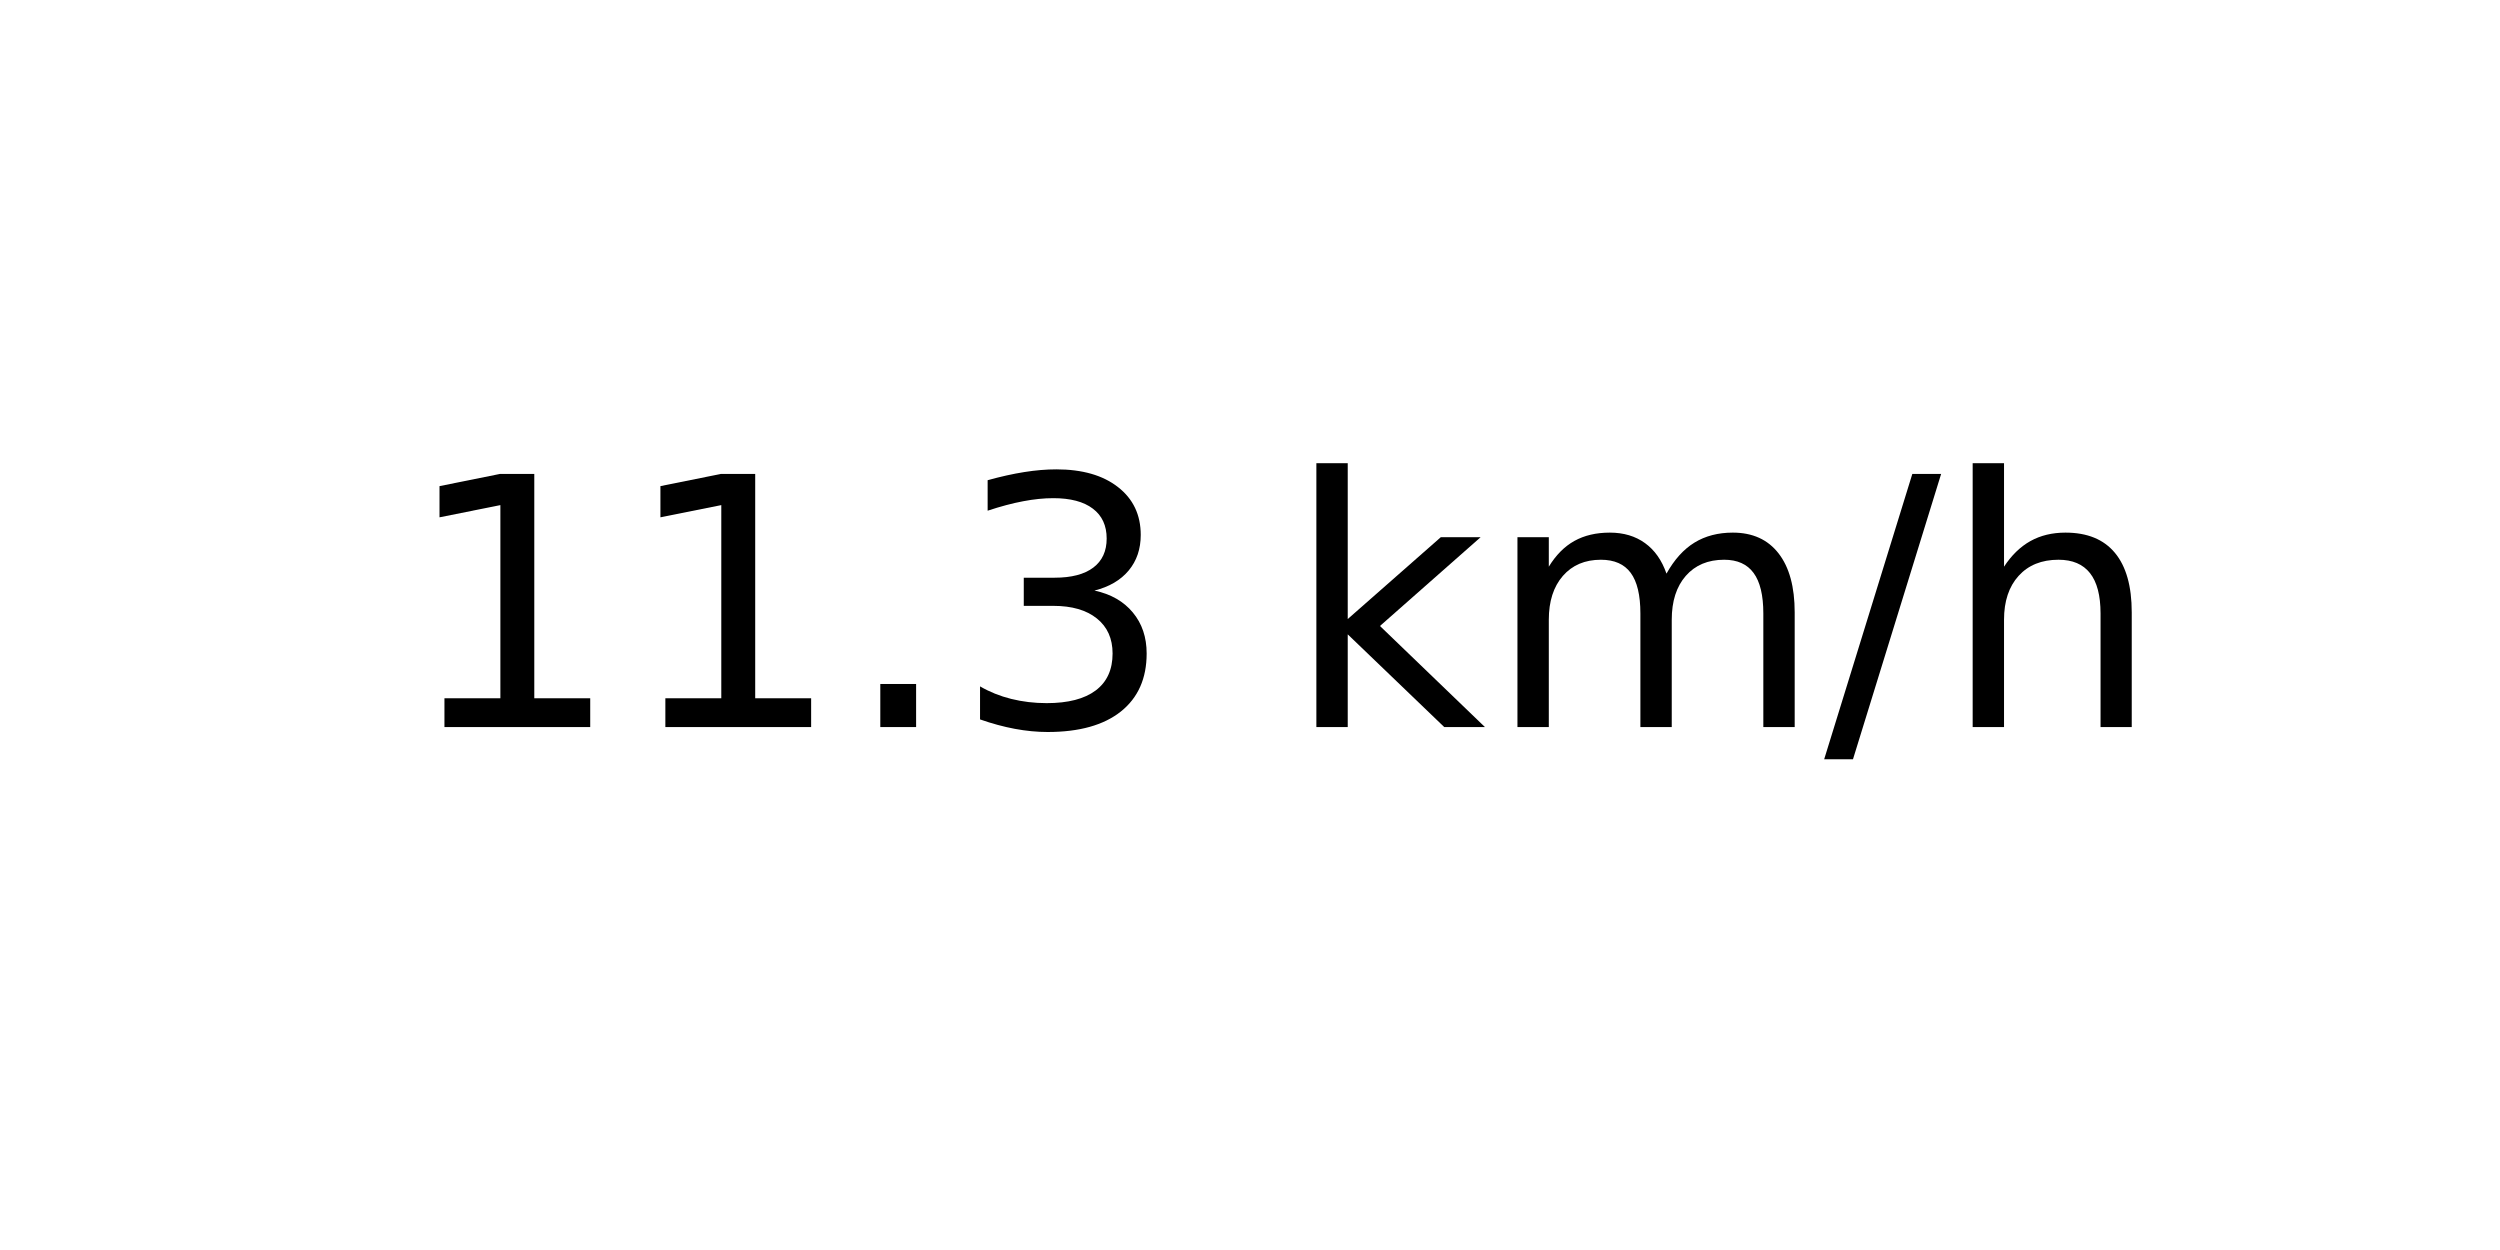
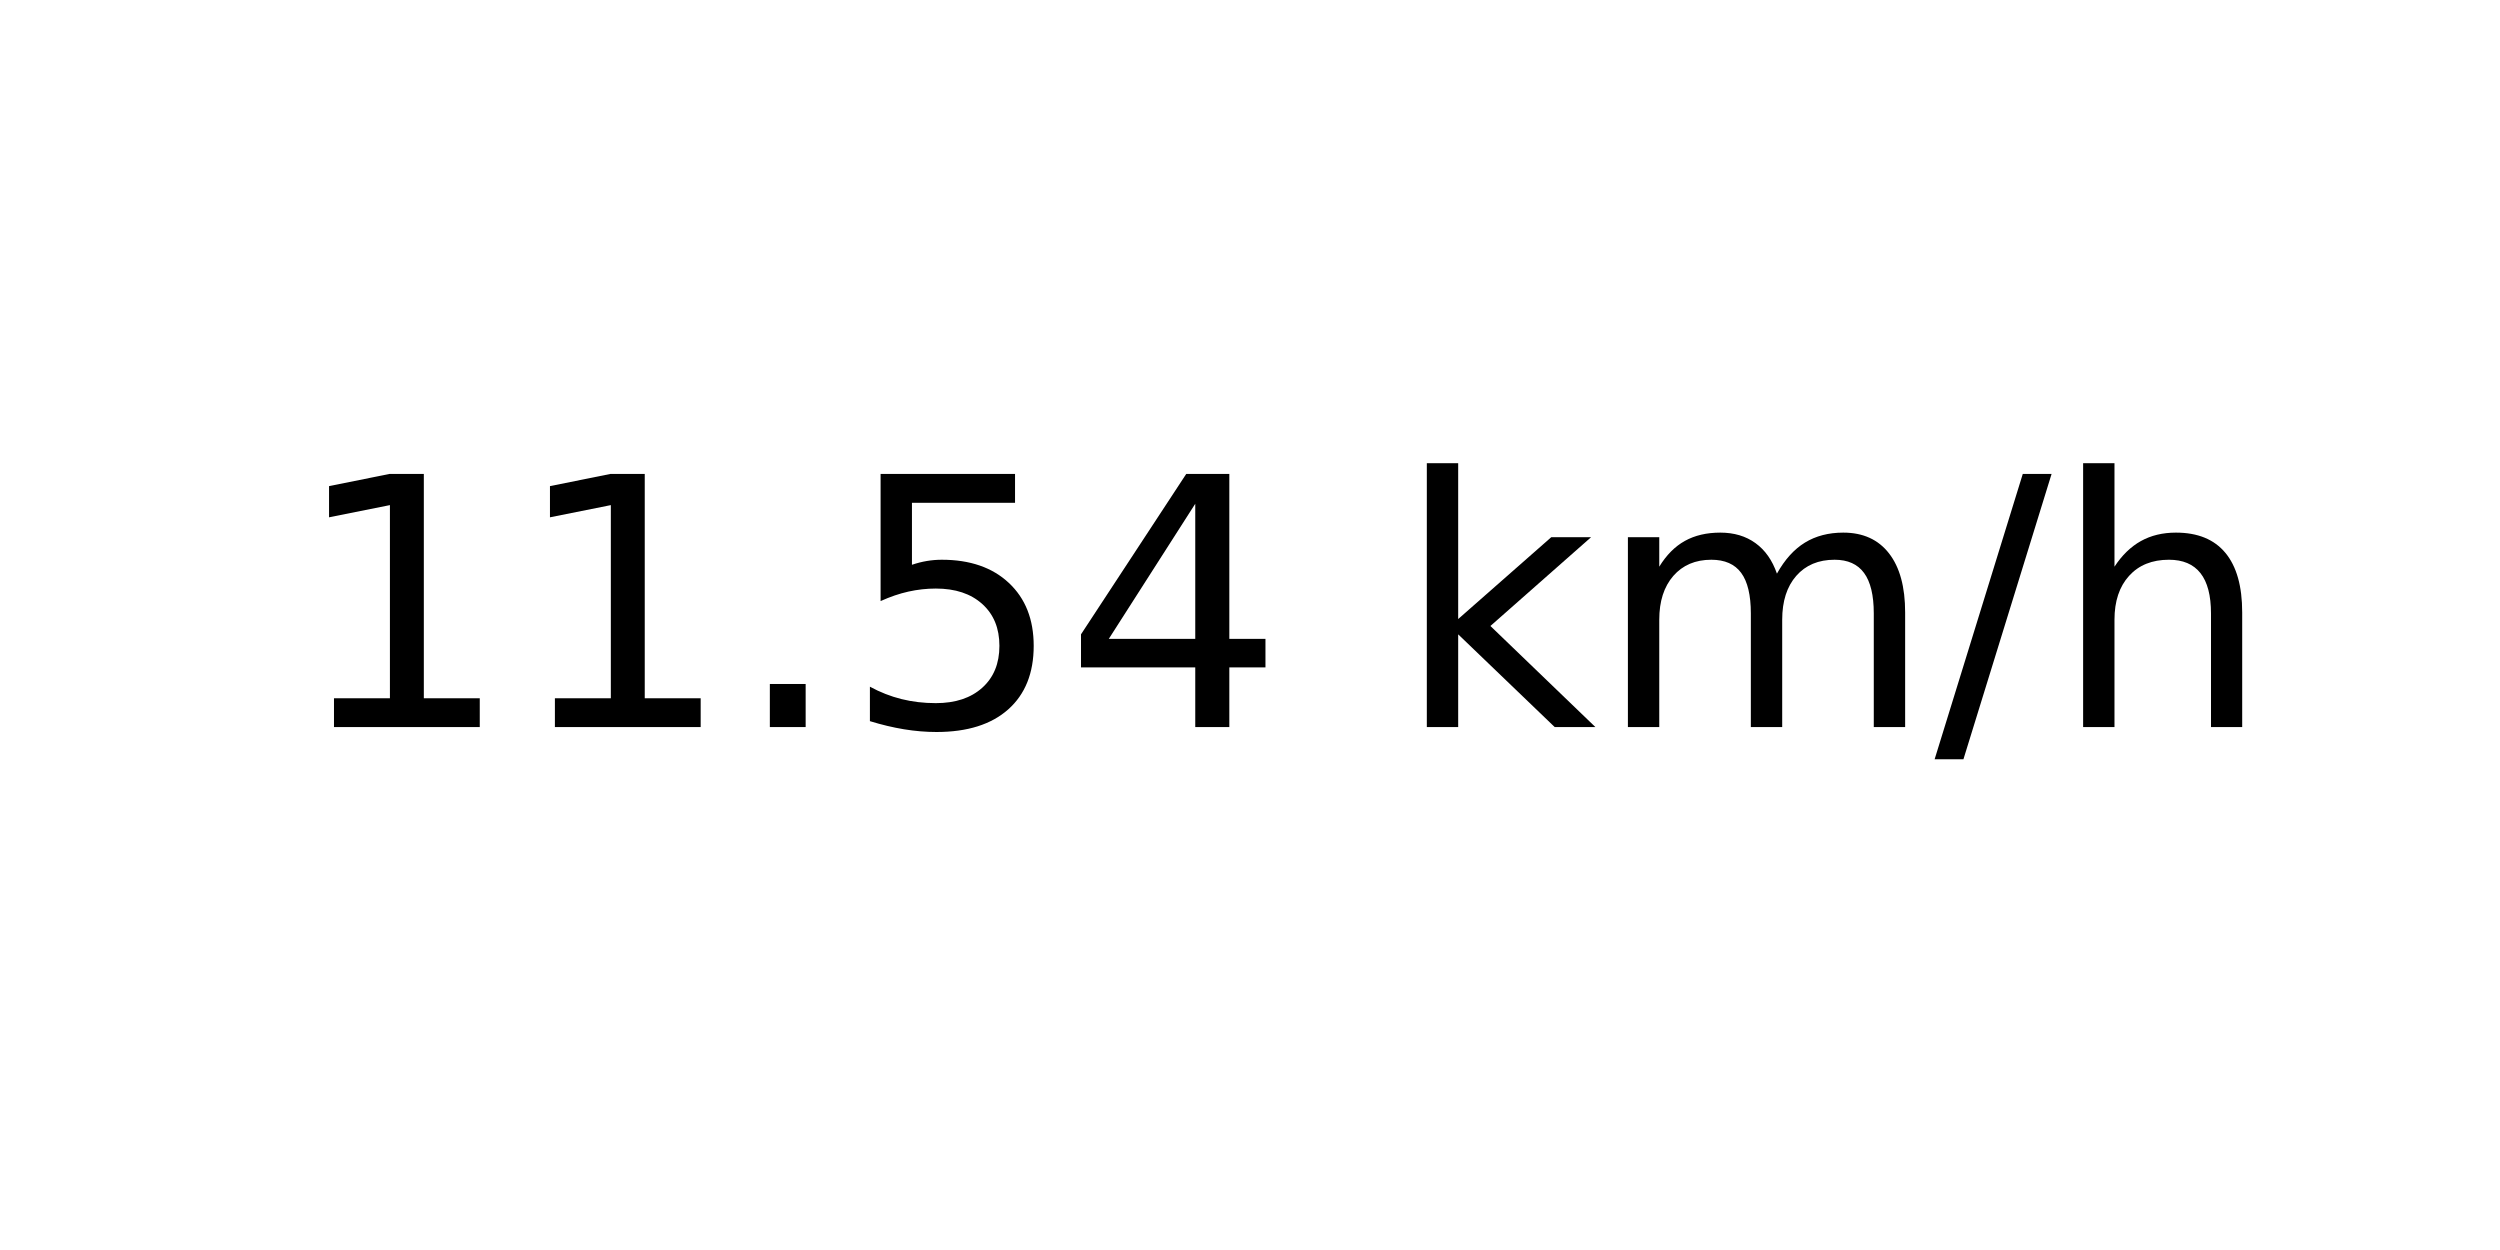
<svg xmlns="http://www.w3.org/2000/svg" xmlns:xlink="http://www.w3.org/1999/xlink" width="72pt" height="36pt" viewBox="0 0 72 36" version="1.1">
  <defs>
    <style type="text/css">*{stroke-linejoin: round; stroke-linecap: butt}</style>
  </defs>
  <g id="figure_1">
    <g id="axes_1">
      <g id="text_1">
-         <g transform="translate(11.55937 20.93937) scale(0.1 -0.1)">
+         <g transform="translate(8.378125 20.93937) scale(0.1 -0.1)">
          <defs>
            <path id="DejaVuSans-31" d="M 794 531  L 1825 531  L 1825 4091  L 703 3866  L 703 4441  L 1819 4666  L 2450 4666  L 2450 531  L 3481 531  L 3481 0  L 794 0  L 794 531  z " transform="scale(0.015625)" />
            <path id="DejaVuSans-2e" d="M 684 794  L 1344 794  L 1344 0  L 684 0  L 684 794  z " transform="scale(0.015625)" />
-             <path id="DejaVuSans-33" d="M 2597 2516  Q 3050 2419 3304 2112  Q 3559 1806 3559 1356  Q 3559 666 3084 287  Q 2609 -91 1734 -91  Q 1441 -91 1130 -33  Q 819 25 488 141  L 488 750  Q 750 597 1062 519  Q 1375 441 1716 441  Q 2309 441 2620 675  Q 2931 909 2931 1356  Q 2931 1769 2642 2001  Q 2353 2234 1838 2234  L 1294 2234  L 1294 2753  L 1863 2753  Q 2328 2753 2575 2939  Q 2822 3125 2822 3475  Q 2822 3834 2567 4026  Q 2313 4219 1838 4219  Q 1578 4219 1281 4162  Q 984 4106 628 3988  L 628 4550  Q 988 4650 1302 4700  Q 1616 4750 1894 4750  Q 2613 4750 3031 4423  Q 3450 4097 3450 3541  Q 3450 3153 3228 2886  Q 3006 2619 2597 2516  z " transform="scale(0.015625)" />
+             <path id="DejaVuSans-35" d="M 691 4666  L 3169 4666  L 3169 4134  L 1269 4134  L 1269 2991  Q 1406 3038 1543 3061  Q 1681 3084 1819 3084  Q 2600 3084 3056 2656  Q 3513 2228 3513 1497  Q 3513 744 3044 326  Q 2575 -91 1722 -91  Q 1428 -91 1123 -41  Q 819 9 494 109  L 494 744  Q 775 591 1075 516  Q 1375 441 1709 441  Q 2250 441 2565 725  Q 2881 1009 2881 1497  Q 2881 1984 2565 2268  Q 2250 2553 1709 2553  Q 1456 2553 1204 2497  Q 953 2441 691 2322  L 691 4666  z " transform="scale(0.015625)" />
+             <path id="DejaVuSans-34" d="M 2419 4116  L 825 1625  L 2419 1625  L 2419 4116  z M 2253 4666  L 3047 4666  L 3047 1625  L 3713 1625  L 3713 1100  L 3047 1100  L 3047 0  L 2419 0  L 2419 1100  L 313 1100  L 313 1709  L 2253 4666  z " transform="scale(0.015625)" />
            <path id="DejaVuSans-20" transform="scale(0.015625)" />
            <path id="DejaVuSans-6b" d="M 581 4863  L 1159 4863  L 1159 1991  L 2875 3500  L 3609 3500  L 1753 1863  L 3688 0  L 2938 0  L 1159 1709  L 1159 0  L 581 0  L 581 4863  z " transform="scale(0.015625)" />
            <path id="DejaVuSans-6d" d="M 3328 2828  Q 3544 3216 3844 3400  Q 4144 3584 4550 3584  Q 5097 3584 5394 3201  Q 5691 2819 5691 2113  L 5691 0  L 5113 0  L 5113 2094  Q 5113 2597 4934 2840  Q 4756 3084 4391 3084  Q 3944 3084 3684 2787  Q 3425 2491 3425 1978  L 3425 0  L 2847 0  L 2847 2094  Q 2847 2600 2669 2842  Q 2491 3084 2119 3084  Q 1678 3084 1418 2786  Q 1159 2488 1159 1978  L 1159 0  L 581 0  L 581 3500  L 1159 3500  L 1159 2956  Q 1356 3278 1631 3431  Q 1906 3584 2284 3584  Q 2666 3584 2933 3390  Q 3200 3197 3328 2828  z " transform="scale(0.015625)" />
            <path id="DejaVuSans-2f" d="M 1625 4666  L 2156 4666  L 531 -594  L 0 -594  L 1625 4666  z " transform="scale(0.015625)" />
            <path id="DejaVuSans-68" d="M 3513 2113  L 3513 0  L 2938 0  L 2938 2094  Q 2938 2591 2744 2837  Q 2550 3084 2163 3084  Q 1697 3084 1428 2787  Q 1159 2491 1159 1978  L 1159 0  L 581 0  L 581 4863  L 1159 4863  L 1159 2956  Q 1366 3272 1645 3428  Q 1925 3584 2291 3584  Q 2894 3584 3203 3211  Q 3513 2838 3513 2113  z " transform="scale(0.015625)" />
          </defs>
          <use xlink:href="#DejaVuSans-31" />
          <use xlink:href="#DejaVuSans-31" x="63.623" />
          <use xlink:href="#DejaVuSans-2e" x="127.246" />
-           <use xlink:href="#DejaVuSans-33" x="159.033" />
-           <use xlink:href="#DejaVuSans-20" x="222.656" />
-           <use xlink:href="#DejaVuSans-6b" x="254.443" />
-           <use xlink:href="#DejaVuSans-6d" x="312.354" />
-           <use xlink:href="#DejaVuSans-2f" x="409.766" />
-           <use xlink:href="#DejaVuSans-68" x="443.457" />
+           <use xlink:href="#DejaVuSans-35" x="159.033" />
+           <use xlink:href="#DejaVuSans-34" x="222.656" />
+           <use xlink:href="#DejaVuSans-20" x="286.279" />
+           <use xlink:href="#DejaVuSans-6b" x="318.066" />
+           <use xlink:href="#DejaVuSans-6d" x="375.977" />
+           <use xlink:href="#DejaVuSans-2f" x="473.389" />
+           <use xlink:href="#DejaVuSans-68" x="507.08" />
        </g>
      </g>
    </g>
  </g>
</svg>
